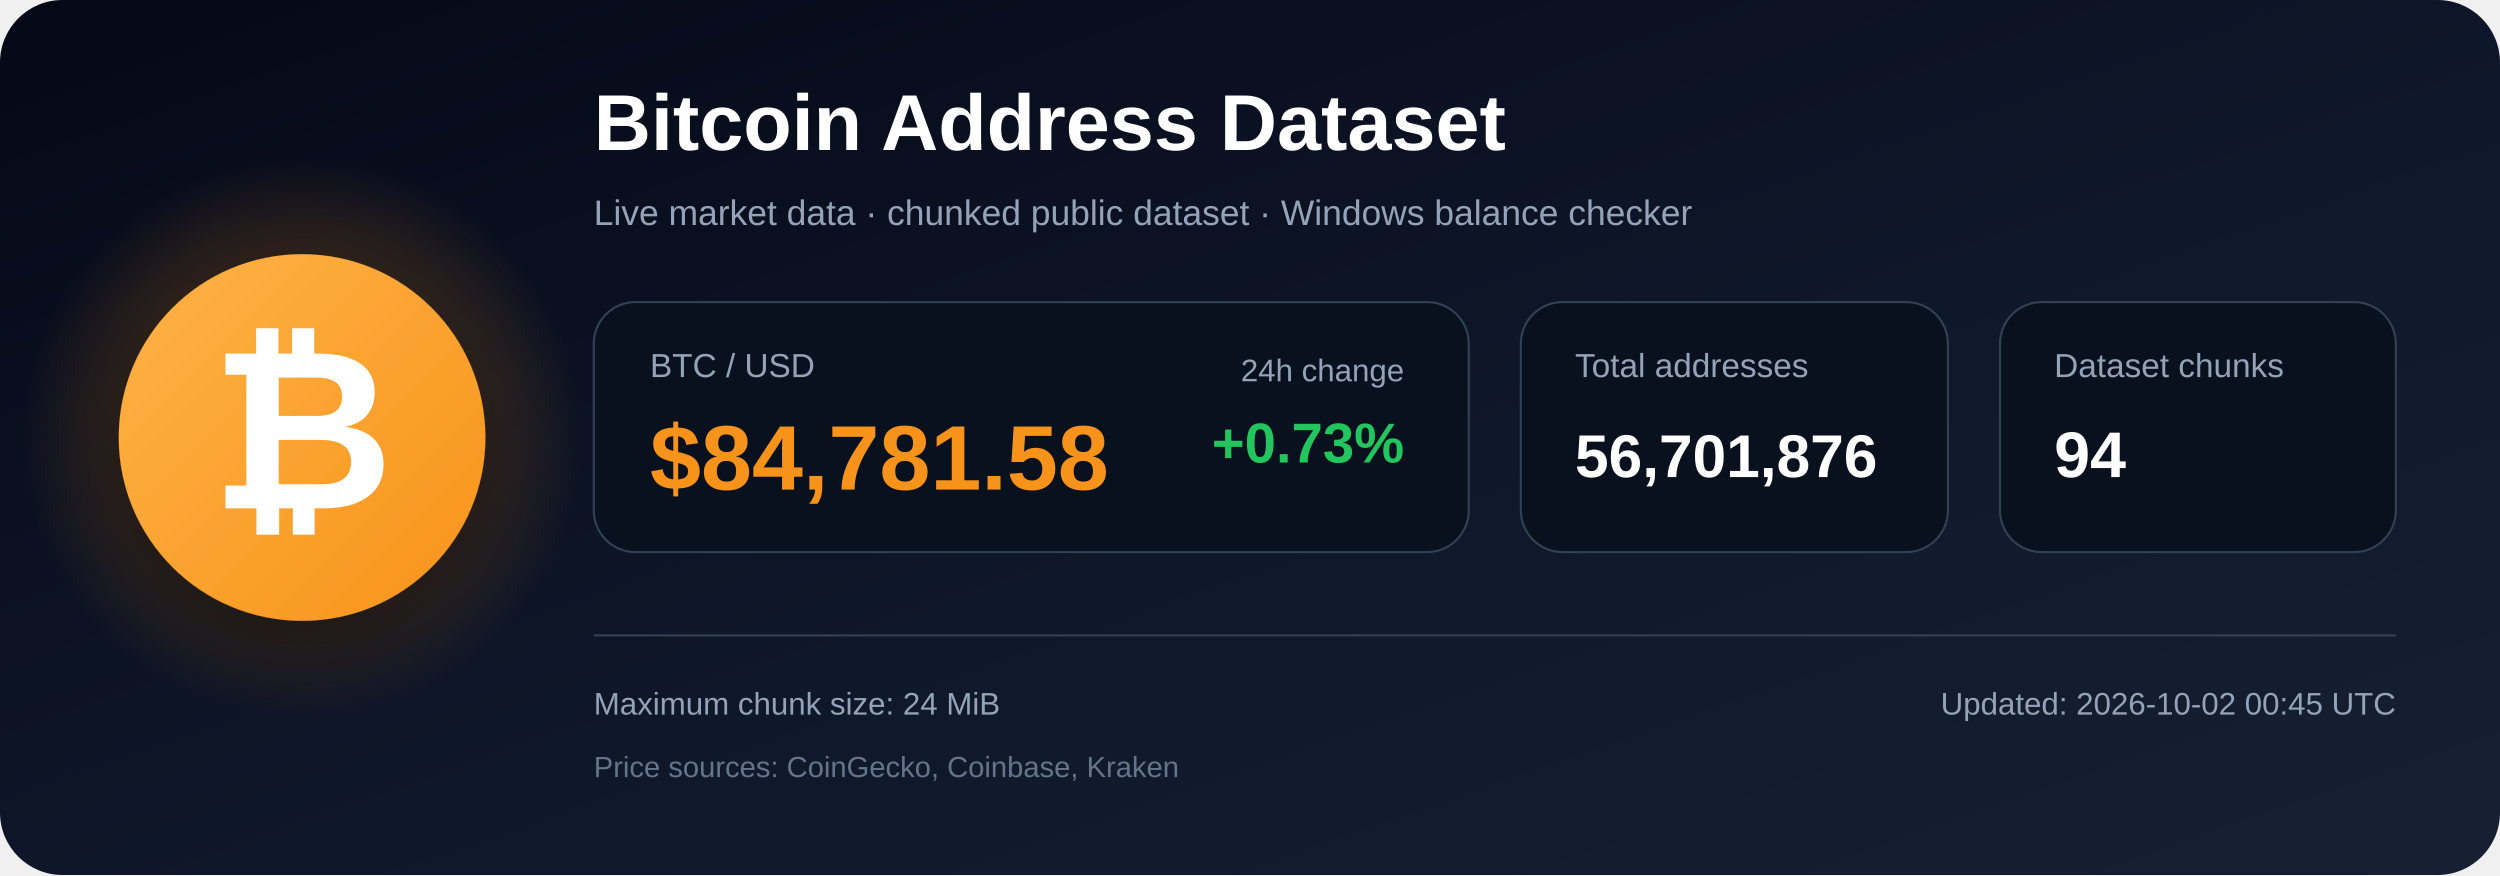
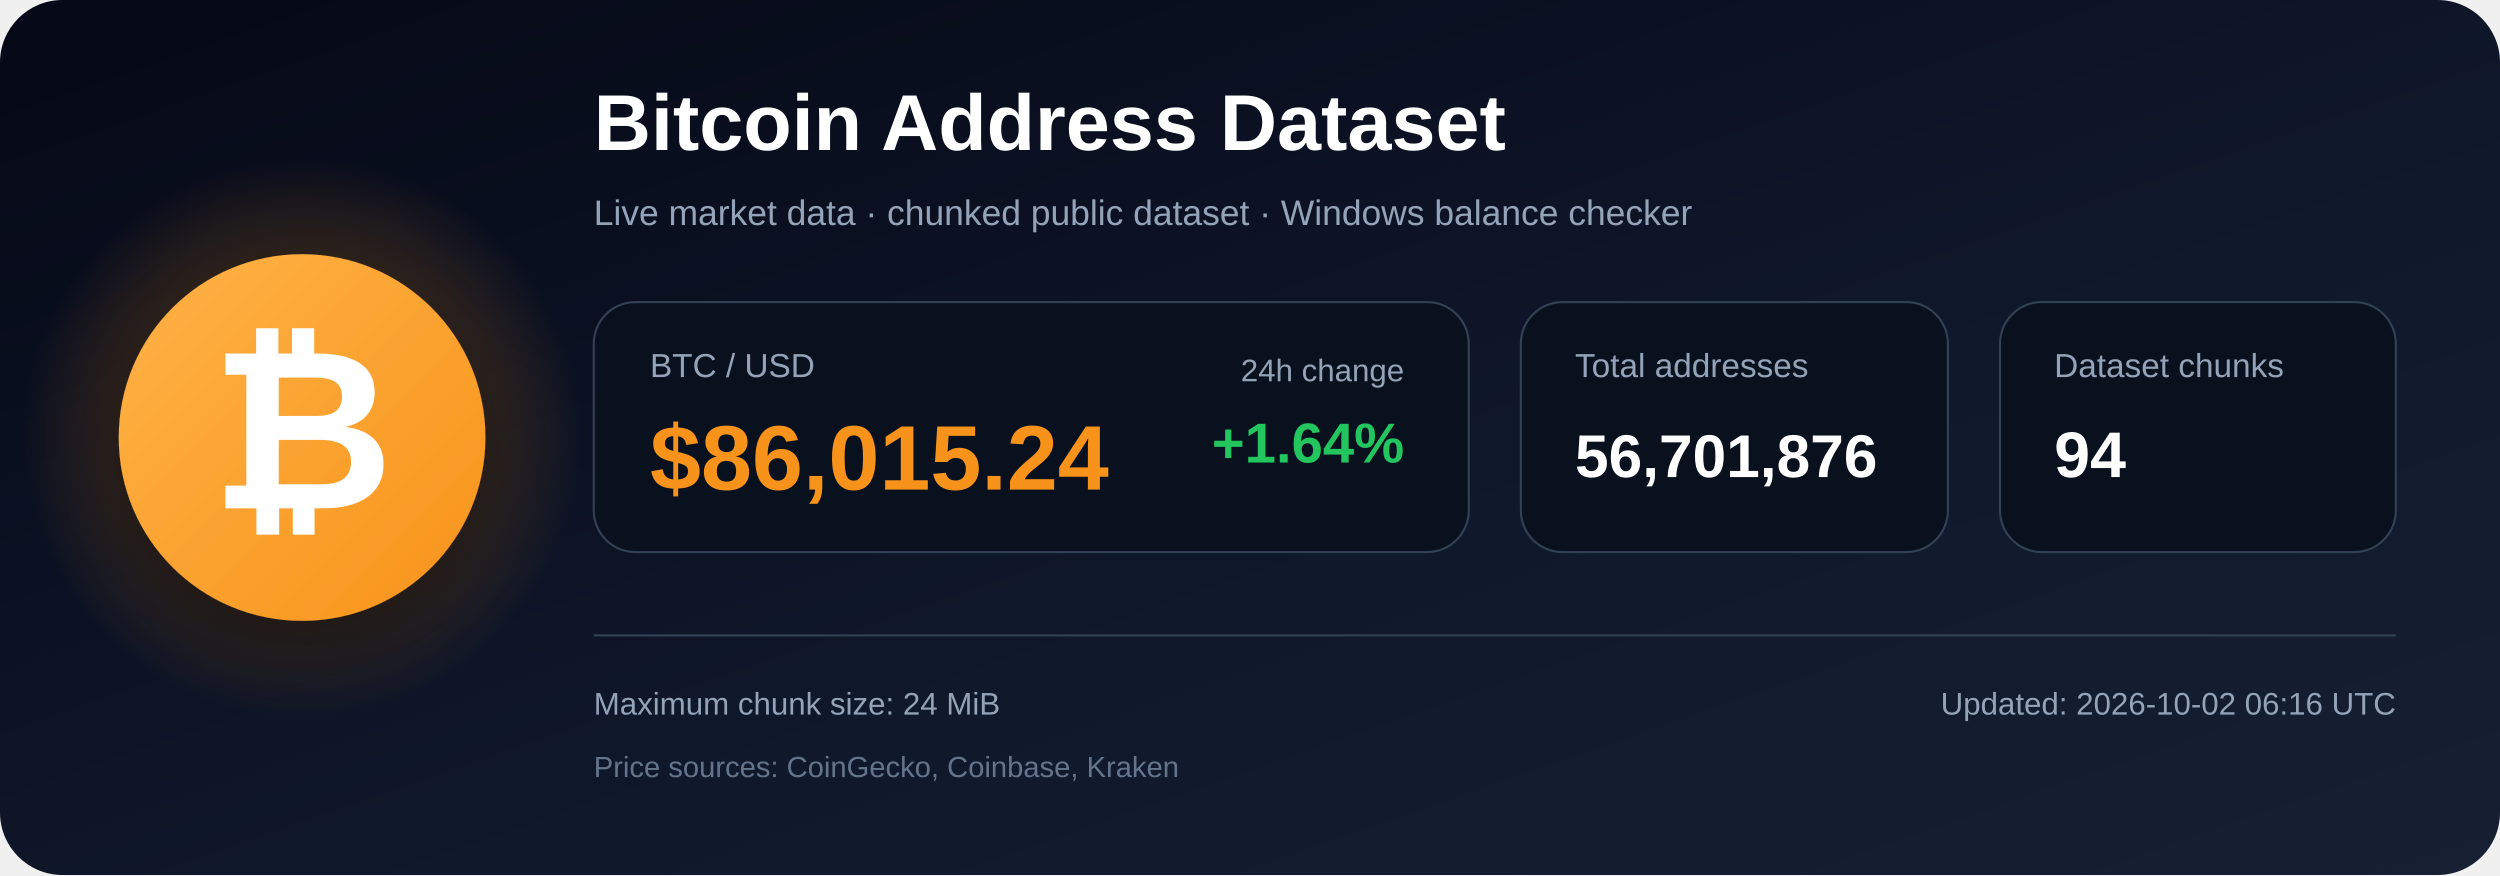
<svg xmlns="http://www.w3.org/2000/svg" width="1200" height="420" viewBox="0 0 1200 420" role="img" aria-labelledby="title description">
  <defs>
    <linearGradient id="bg" x1="0" y1="0" x2="1" y2="1">
      <stop offset="0%" stop-color="#050816" />
      <stop offset="55%" stop-color="#0f172a" />
      <stop offset="100%" stop-color="#172033" />
    </linearGradient>
    <radialGradient id="glow">
      <stop offset="0%" stop-color="#f7931a" stop-opacity=".48" />
      <stop offset="100%" stop-color="#f7931a" stop-opacity="0" />
    </radialGradient>
    <linearGradient id="orange" x1="0" y1="0" x2="1" y2="1">
      <stop offset="0%" stop-color="#ffb347" />
      <stop offset="100%" stop-color="#f7931a" />
    </linearGradient>
    <filter id="shadow" x="-40%" y="-40%" width="180%" height="180%">
      <feDropShadow dx="0" dy="12" stdDeviation="18" flood-color="#000000" flood-opacity=".50" />
    </filter>
  </defs>
  <rect width="1200" height="420" rx="30" fill="url(#bg)" />
  <circle cx="145" cy="210" r="135" fill="url(#glow)" />
  <circle cx="145" cy="210" r="88" fill="url(#orange)" filter="url(#shadow)" />
  <text x="145" y="244" text-anchor="middle" font-family="Arial, Helvetica, sans-serif" font-size="108" font-weight="700" fill="#ffffff">₿</text>
  <text x="285" y="72" font-family="Arial, Helvetica, sans-serif" font-size="38" font-weight="700" fill="#ffffff">
    Bitcoin Address Dataset
  </text>
  <text x="285" y="108" font-family="Arial, Helvetica, sans-serif" font-size="17" fill="#94a3b8">
    Live market data · chunked public dataset · Windows balance checker
  </text>
  <rect x="285" y="145" width="420" height="120" rx="20" fill="#09111f" stroke="#334155" />
  <text x="312" y="181" font-family="Arial, Helvetica, sans-serif" font-size="16" fill="#94a3b8">BTC / USD</text>
-   <text x="312" y="235" font-family="Arial, Helvetica, sans-serif" font-size="44" font-weight="700" fill="#f7931a">$84,781.58</text>
+   <text x="312" y="235" font-family="Arial, Helvetica, sans-serif" font-size="44" font-weight="700" fill="#f7931a">$86,015.24</text>
  <text x="674" y="183" text-anchor="end" font-family="Arial, Helvetica, sans-serif" font-size="15" fill="#94a3b8">24h change</text>
-   <text x="674" y="222" text-anchor="end" font-family="Arial, Helvetica, sans-serif" font-size="27" font-weight="700" fill="#22c55e">+0.73%</text>
+   <text x="674" y="222" text-anchor="end" font-family="Arial, Helvetica, sans-serif" font-size="27" font-weight="700" fill="#22c55e">+1.64%</text>
  <rect x="730" y="145" width="205" height="120" rx="20" fill="#09111f" stroke="#334155" />
  <text x="756" y="181" font-family="Arial, Helvetica, sans-serif" font-size="16" fill="#94a3b8">Total addresses</text>
  <text x="756" y="229" font-family="Arial, Helvetica, sans-serif" font-size="29" font-weight="700" fill="#ffffff">56,701,876</text>
  <rect x="960" y="145" width="190" height="120" rx="20" fill="#09111f" stroke="#334155" />
  <text x="986" y="181" font-family="Arial, Helvetica, sans-serif" font-size="16" fill="#94a3b8">Dataset chunks</text>
  <text x="986" y="229" font-family="Arial, Helvetica, sans-serif" font-size="31" font-weight="700" fill="#ffffff">94</text>
  <line x1="285" y1="305" x2="1150" y2="305" stroke="#334155" stroke-width="1" />
  <text x="285" y="343" font-family="Arial, Helvetica, sans-serif" font-size="15" fill="#94a3b8">
    Maximum chunk size: 24 MiB
  </text>
  <text x="285" y="373" font-family="Arial, Helvetica, sans-serif" font-size="14" fill="#64748b">
    Price sources: CoinGecko, Coinbase, Kraken
  </text>
  <text x="1150" y="343" text-anchor="end" font-family="Arial, Helvetica, sans-serif" font-size="15" fill="#94a3b8">
-     Updated: 2026-10-02 00:45 UTC
+     Updated: 2026-10-02 06:16 UTC
  </text>
</svg>
